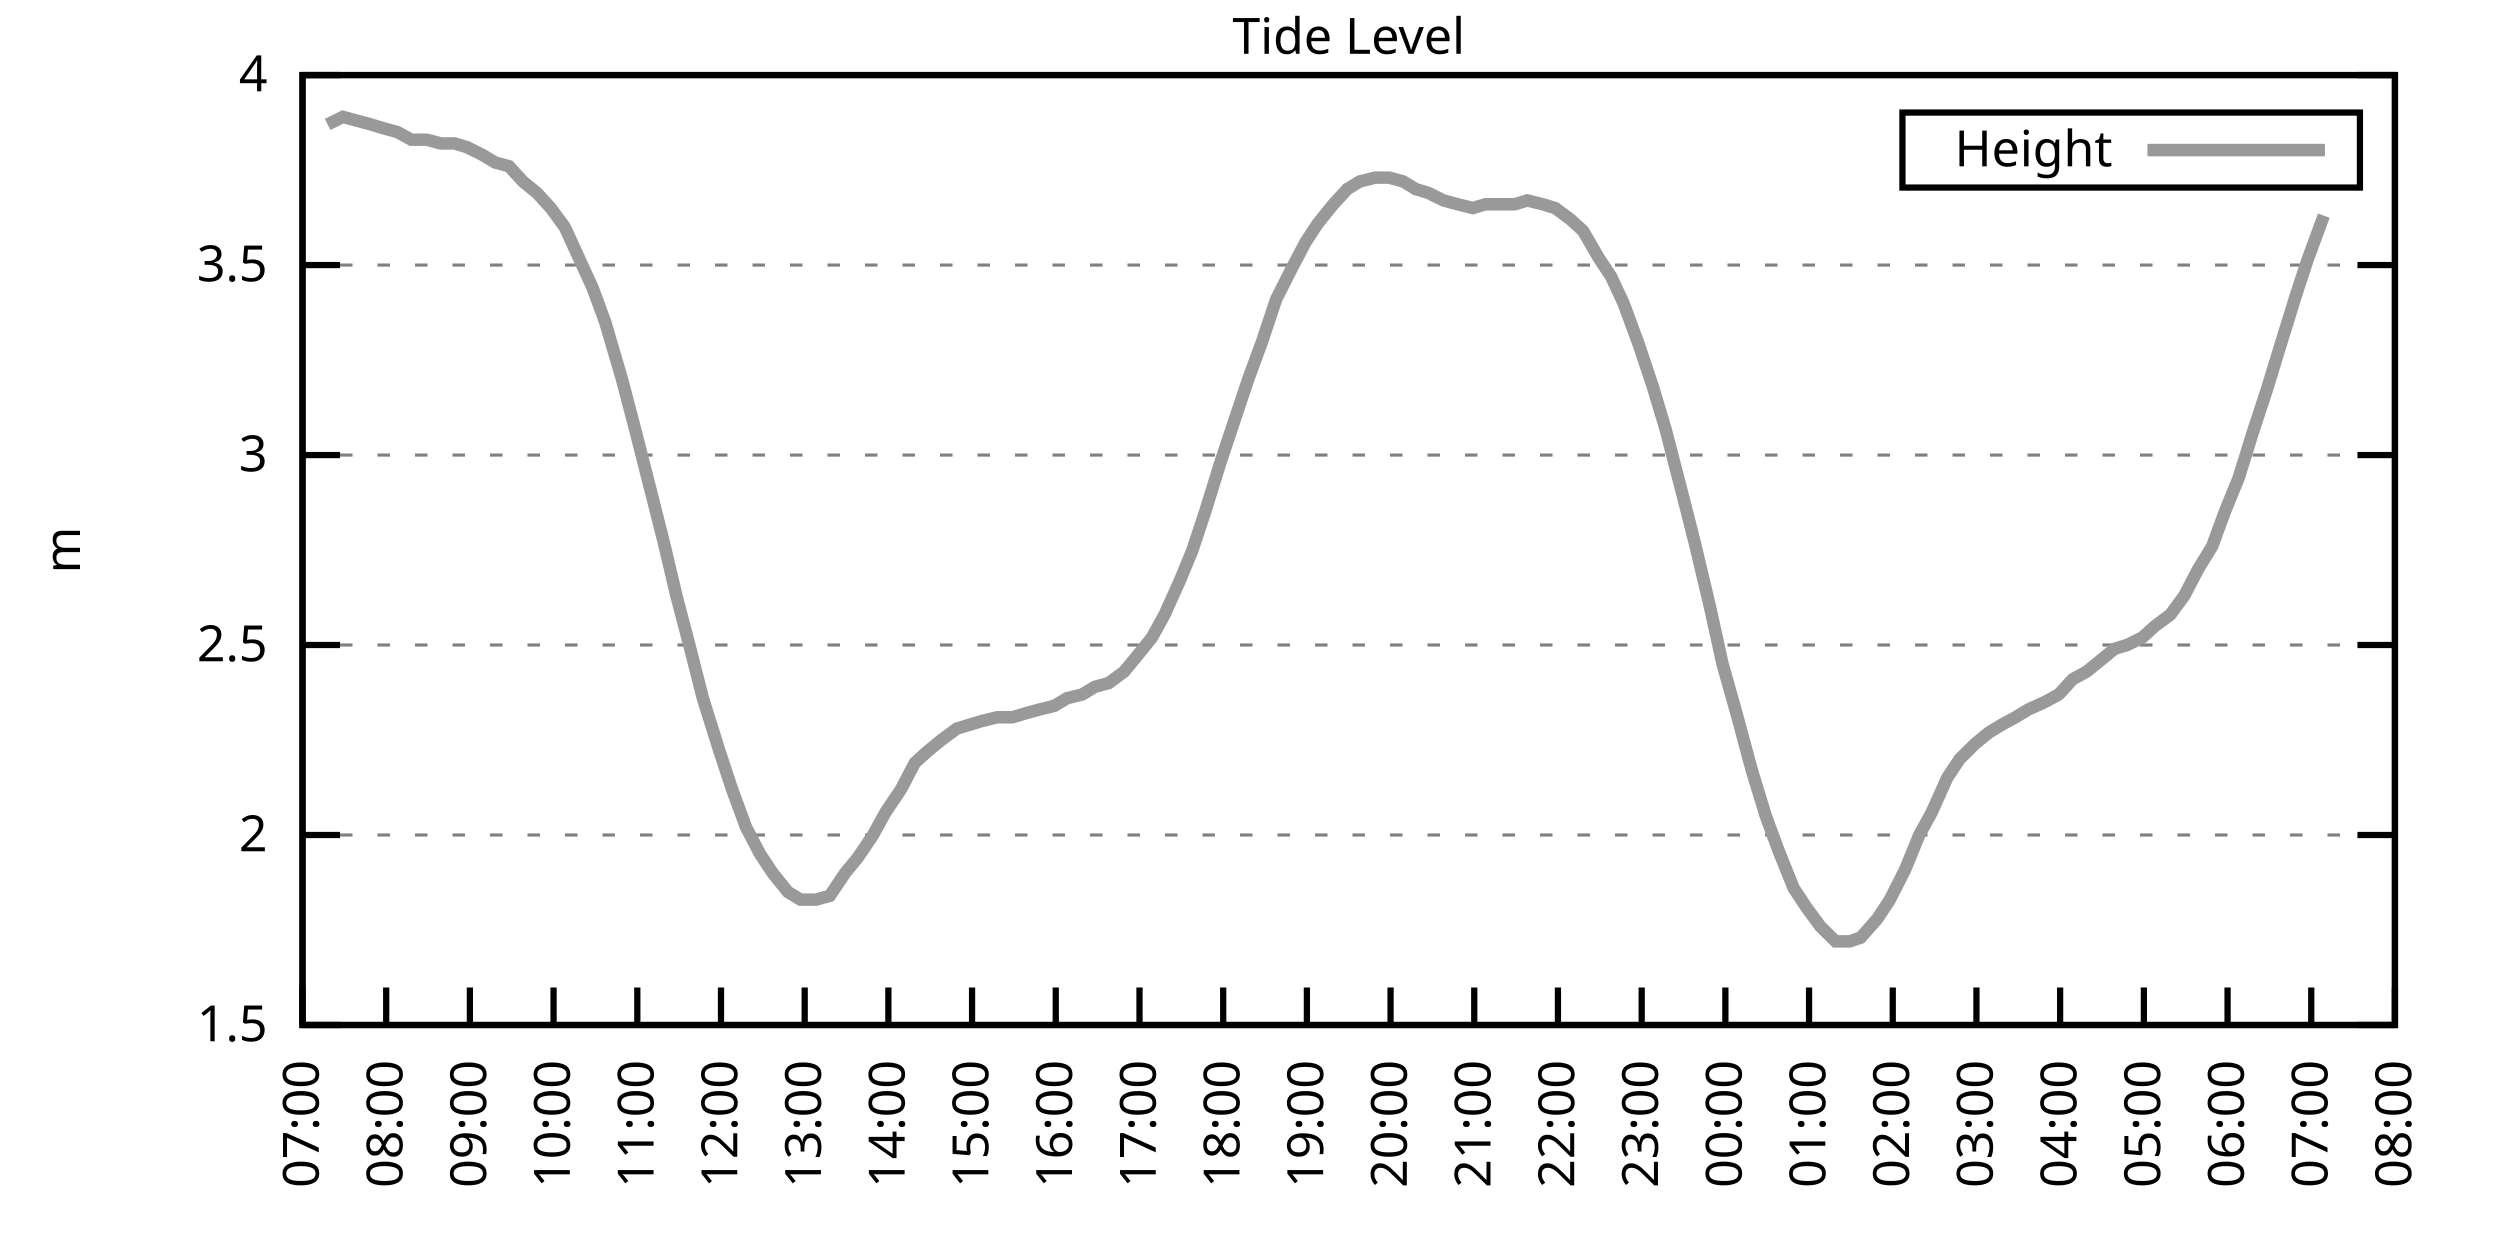
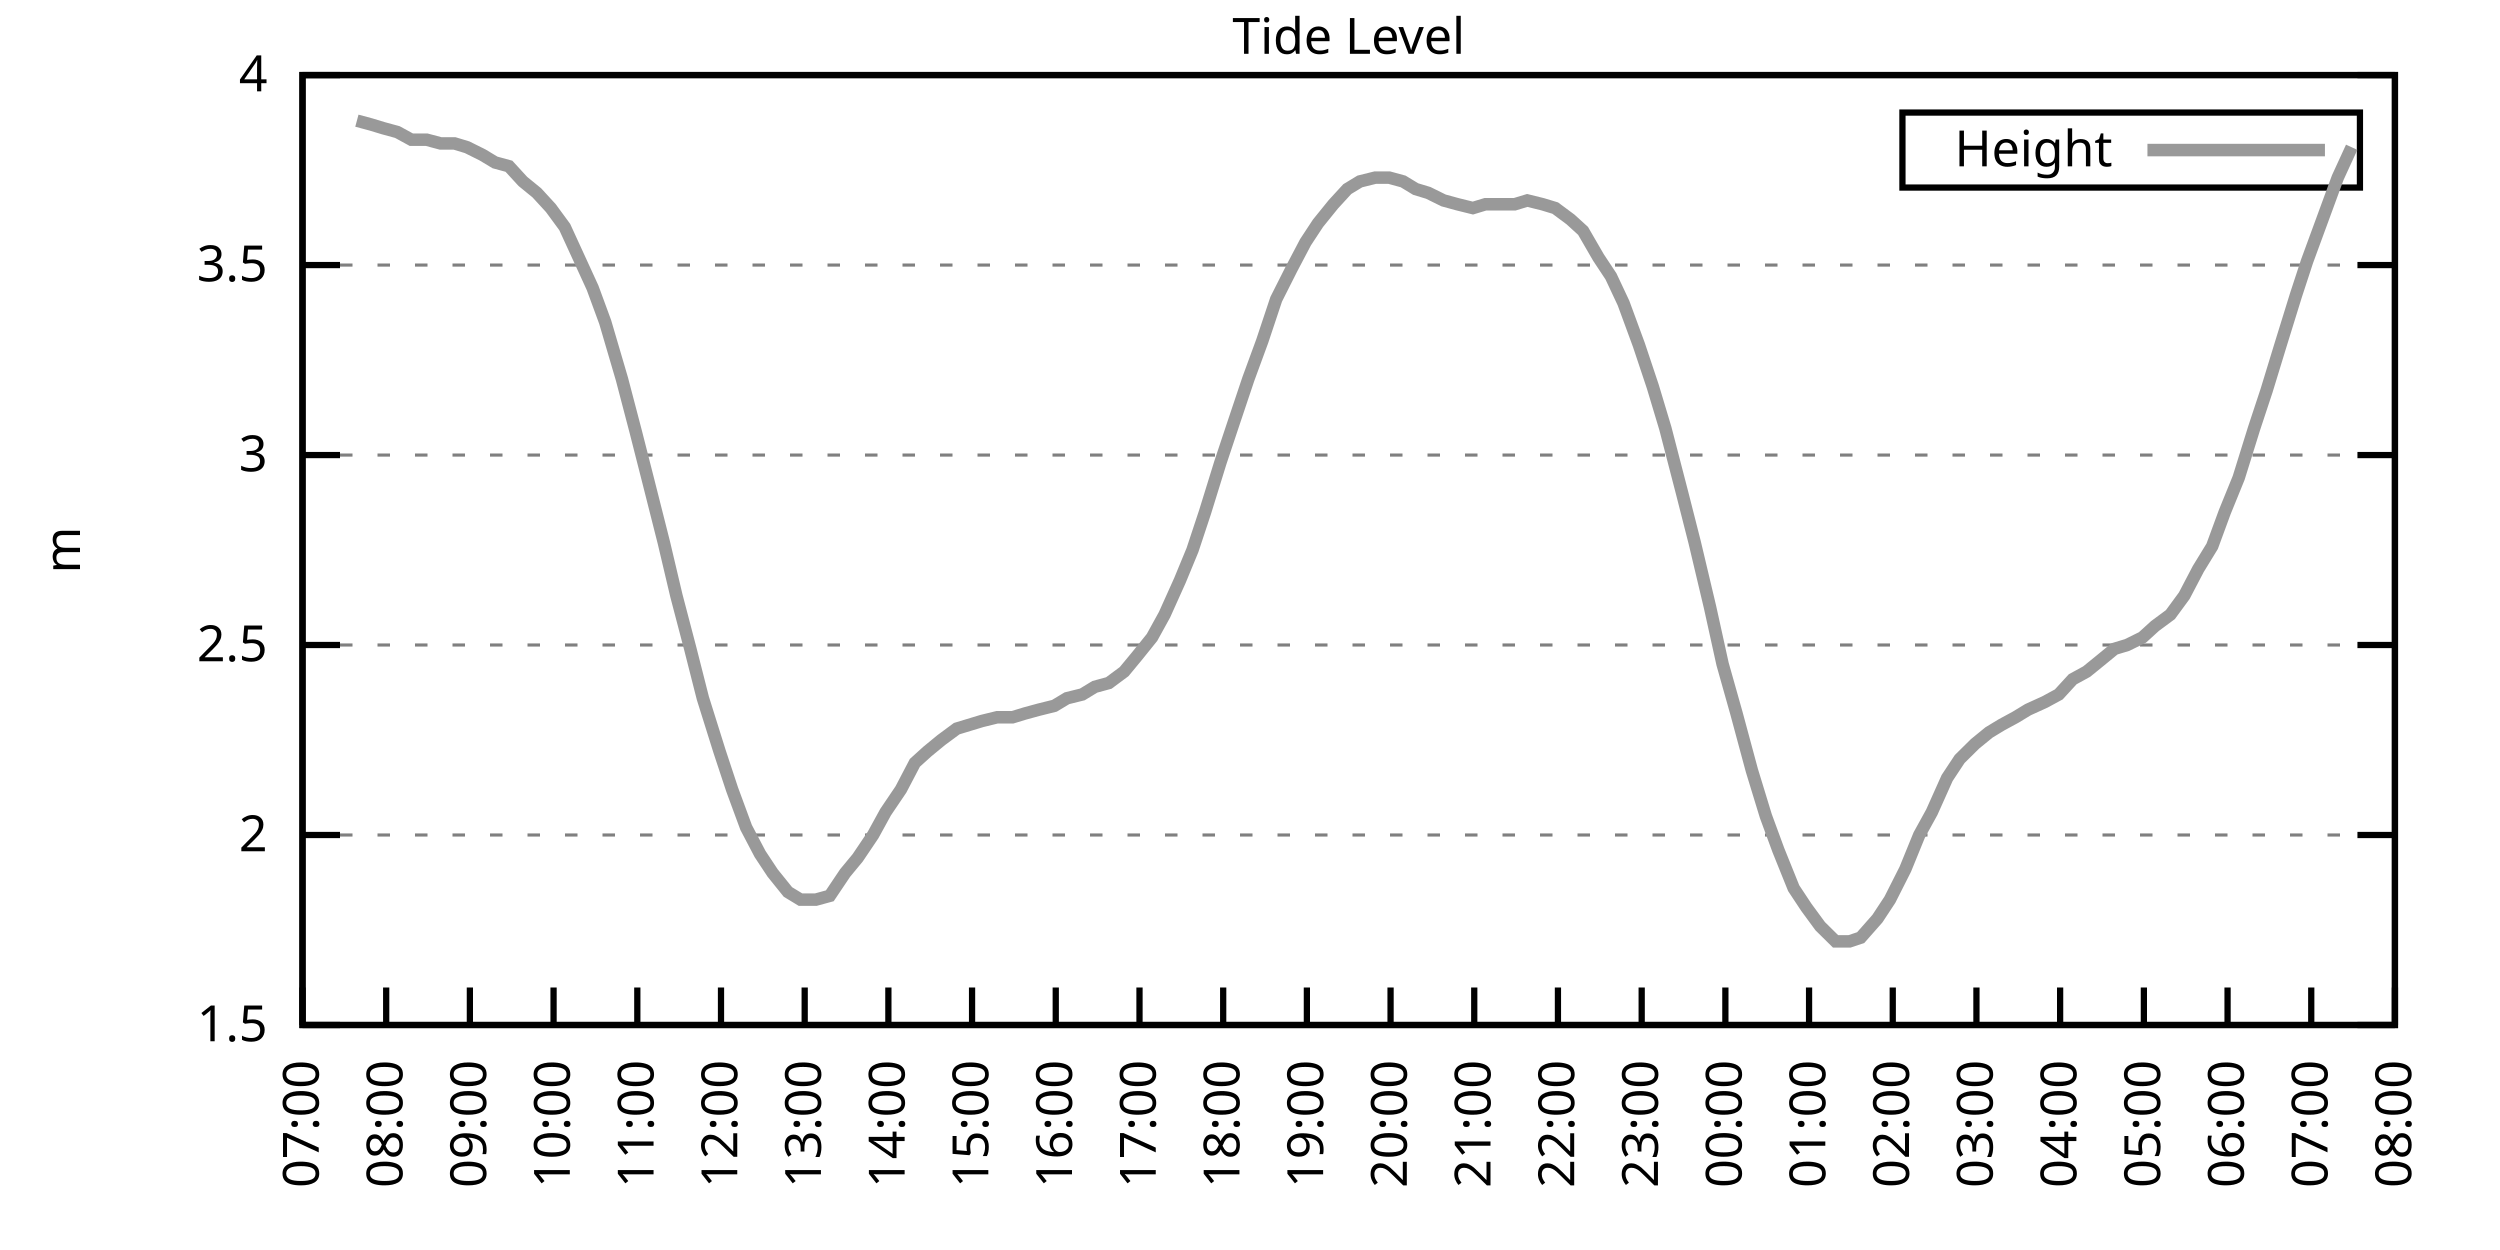
<svg xmlns="http://www.w3.org/2000/svg" xmlns:xlink="http://www.w3.org/1999/xlink" width="400" height="200" viewBox="0 0 400 200">
  <g id="gnuplot_canvas">
    <rect x="0" y="0" width="400" height="200" fill="none" />
    <defs>
      <circle id="gpDot" r="0.5" stroke-width="0.5" stroke="currentColor" />
      <path id="gpPt0" stroke-width="0.333" stroke="currentColor" d="M-1,0 h2 M0,-1 v2" />
      <path id="gpPt1" stroke-width="0.333" stroke="currentColor" d="M-1,-1 L1,1 M1,-1 L-1,1" />
      <path id="gpPt2" stroke-width="0.333" stroke="currentColor" d="M-1,0 L1,0 M0,-1 L0,1 M-1,-1 L1,1 M-1,1 L1,-1" />
      <rect id="gpPt3" stroke-width="0.333" stroke="currentColor" x="-1" y="-1" width="2" height="2" />
      <rect id="gpPt4" stroke-width="0.333" stroke="currentColor" fill="currentColor" x="-1" y="-1" width="2" height="2" />
      <circle id="gpPt5" stroke-width="0.333" stroke="currentColor" cx="0" cy="0" r="1" />
      <use xlink:href="#gpPt5" id="gpPt6" fill="currentColor" stroke="none" />
      <path id="gpPt7" stroke-width="0.333" stroke="currentColor" d="M0,-1.33 L-1.33,0.67 L1.33,0.67 z" />
      <use xlink:href="#gpPt7" id="gpPt8" fill="currentColor" stroke="none" />
      <use xlink:href="#gpPt7" id="gpPt9" stroke="currentColor" transform="rotate(180)" />
      <use xlink:href="#gpPt9" id="gpPt10" fill="currentColor" stroke="none" />
      <use xlink:href="#gpPt3" id="gpPt11" stroke="currentColor" transform="rotate(45)" />
      <use xlink:href="#gpPt11" id="gpPt12" fill="currentColor" stroke="none" />
      <path id="gpPt13" stroke-width="0.333" stroke="currentColor" d="M0,1.330 L1.265,0.411 L0.782,-1.067 L-0.782,-1.076 L-1.265,0.411 z" />
      <use xlink:href="#gpPt13" id="gpPt14" fill="currentColor" stroke="none" />
      <filter id="textbox" filterUnits="objectBoundingBox" x="0" y="0" height="1" width="1">
        <feFlood flood-color="white" flood-opacity="1" result="bgnd" />
        <feComposite in="SourceGraphic" in2="bgnd" operator="atop" />
      </filter>
      <filter id="greybox" filterUnits="objectBoundingBox" x="0" y="0" height="1" width="1">
        <feFlood flood-color="lightgrey" flood-opacity="1" result="grey" />
        <feComposite in="SourceGraphic" in2="grey" operator="atop" />
      </filter>
    </defs>
    <g fill="none" color="white" stroke="currentColor" stroke-width="1.00" stroke-linecap="butt" stroke-linejoin="miter">
</g>
    <g fill="none" color="black" stroke="currentColor" stroke-width="1.00" stroke-linecap="butt" stroke-linejoin="miter">
      <g stroke="none" shape-rendering="crispEdges">
        <polygon fill="rgb(255, 255, 255)" points="48.40,164.00 383.18,164.00 383.18,12.02 48.40,12.02 " />
      </g>
    </g>
    <g fill="none" color="black" stroke="currentColor" stroke-width="1.00" stroke-linecap="butt" stroke-linejoin="miter">
</g>
    <g fill="none" color="black" stroke="black" stroke-width="0.50" stroke-linecap="butt" stroke-linejoin="miter">
</g>
    <g fill="none" color="gray" stroke="currentColor" stroke-width="0.50" stroke-linecap="butt" stroke-linejoin="miter">
      <path stroke="gray" stroke-dasharray="2,4" class="gridline" d="M48.40,164.00 L383.19,164.00  " />
    </g>
    <g fill="none" color="gray" stroke="gray" stroke-width="1.00" stroke-linecap="butt" stroke-linejoin="miter">
</g>
    <g fill="none" color="black" stroke="currentColor" stroke-width="1.00" stroke-linecap="butt" stroke-linejoin="miter">
      <path stroke="black" d="M48.40,164.00 L54.40,164.00 M383.19,164.00 L377.19,164.00  " />
      <g transform="translate(42.80,166.60)" stroke="none" fill="black" font-family="Sans" font-size="8.00" text-anchor="end">
        <text>
          <tspan font-family="Sans"> 1.5</tspan>
        </text>
      </g>
    </g>
    <g fill="none" color="black" stroke="currentColor" stroke-width="1.00" stroke-linecap="butt" stroke-linejoin="miter">
</g>
    <g fill="none" color="black" stroke="black" stroke-width="0.50" stroke-linecap="butt" stroke-linejoin="miter">
</g>
    <g fill="none" color="gray" stroke="currentColor" stroke-width="0.50" stroke-linecap="butt" stroke-linejoin="miter">
      <path stroke="gray" stroke-dasharray="2,4" class="gridline" d="M48.40,133.60 L383.19,133.60  " />
    </g>
    <g fill="none" color="gray" stroke="gray" stroke-width="1.00" stroke-linecap="butt" stroke-linejoin="miter">
</g>
    <g fill="none" color="black" stroke="currentColor" stroke-width="1.00" stroke-linecap="butt" stroke-linejoin="miter">
      <path stroke="black" d="M48.40,133.60 L54.40,133.60 M383.19,133.60 L377.19,133.60  " />
      <g transform="translate(42.80,136.20)" stroke="none" fill="black" font-family="Sans" font-size="8.00" text-anchor="end">
        <text>
          <tspan font-family="Sans"> 2</tspan>
        </text>
      </g>
    </g>
    <g fill="none" color="black" stroke="currentColor" stroke-width="1.00" stroke-linecap="butt" stroke-linejoin="miter">
</g>
    <g fill="none" color="black" stroke="black" stroke-width="0.50" stroke-linecap="butt" stroke-linejoin="miter">
</g>
    <g fill="none" color="gray" stroke="currentColor" stroke-width="0.50" stroke-linecap="butt" stroke-linejoin="miter">
      <path stroke="gray" stroke-dasharray="2,4" class="gridline" d="M48.40,103.20 L383.19,103.20  " />
    </g>
    <g fill="none" color="gray" stroke="gray" stroke-width="1.00" stroke-linecap="butt" stroke-linejoin="miter">
</g>
    <g fill="none" color="black" stroke="currentColor" stroke-width="1.00" stroke-linecap="butt" stroke-linejoin="miter">
      <path stroke="black" d="M48.40,103.20 L54.40,103.20 M383.19,103.20 L377.19,103.20  " />
      <g transform="translate(42.80,105.80)" stroke="none" fill="black" font-family="Sans" font-size="8.00" text-anchor="end">
        <text>
          <tspan font-family="Sans"> 2.5</tspan>
        </text>
      </g>
    </g>
    <g fill="none" color="black" stroke="currentColor" stroke-width="1.00" stroke-linecap="butt" stroke-linejoin="miter">
</g>
    <g fill="none" color="black" stroke="black" stroke-width="0.50" stroke-linecap="butt" stroke-linejoin="miter">
</g>
    <g fill="none" color="gray" stroke="currentColor" stroke-width="0.50" stroke-linecap="butt" stroke-linejoin="miter">
      <path stroke="gray" stroke-dasharray="2,4" class="gridline" d="M48.40,72.81 L383.19,72.81  " />
    </g>
    <g fill="none" color="gray" stroke="gray" stroke-width="1.00" stroke-linecap="butt" stroke-linejoin="miter">
</g>
    <g fill="none" color="black" stroke="currentColor" stroke-width="1.00" stroke-linecap="butt" stroke-linejoin="miter">
      <path stroke="black" d="M48.40,72.81 L54.40,72.81 M383.19,72.81 L377.19,72.81  " />
      <g transform="translate(42.80,75.41)" stroke="none" fill="black" font-family="Sans" font-size="8.00" text-anchor="end">
        <text>
          <tspan font-family="Sans"> 3</tspan>
        </text>
      </g>
    </g>
    <g fill="none" color="black" stroke="currentColor" stroke-width="1.00" stroke-linecap="butt" stroke-linejoin="miter">
</g>
    <g fill="none" color="black" stroke="black" stroke-width="0.50" stroke-linecap="butt" stroke-linejoin="miter">
</g>
    <g fill="none" color="gray" stroke="currentColor" stroke-width="0.50" stroke-linecap="butt" stroke-linejoin="miter">
      <path stroke="gray" stroke-dasharray="2,4" class="gridline" d="M48.40,42.41 L383.19,42.41  " />
    </g>
    <g fill="none" color="gray" stroke="gray" stroke-width="1.00" stroke-linecap="butt" stroke-linejoin="miter">
</g>
    <g fill="none" color="black" stroke="currentColor" stroke-width="1.00" stroke-linecap="butt" stroke-linejoin="miter">
      <path stroke="black" d="M48.40,42.41 L54.40,42.41 M383.19,42.41 L377.19,42.41  " />
      <g transform="translate(42.80,45.01)" stroke="none" fill="black" font-family="Sans" font-size="8.00" text-anchor="end">
        <text>
          <tspan font-family="Sans"> 3.5</tspan>
        </text>
      </g>
    </g>
    <g fill="none" color="black" stroke="currentColor" stroke-width="1.00" stroke-linecap="butt" stroke-linejoin="miter">
</g>
    <g fill="none" color="black" stroke="black" stroke-width="0.50" stroke-linecap="butt" stroke-linejoin="miter">
</g>
    <g fill="none" color="gray" stroke="currentColor" stroke-width="0.50" stroke-linecap="butt" stroke-linejoin="miter">
      <path stroke="gray" stroke-dasharray="2,4" class="gridline" d="M48.40,12.01 L383.19,12.01  " />
    </g>
    <g fill="none" color="gray" stroke="gray" stroke-width="1.00" stroke-linecap="butt" stroke-linejoin="miter">
</g>
    <g fill="none" color="black" stroke="currentColor" stroke-width="1.00" stroke-linecap="butt" stroke-linejoin="miter">
      <path stroke="black" d="M48.40,12.01 L54.40,12.01 M383.19,12.01 L377.19,12.01  " />
      <g transform="translate(42.80,14.61)" stroke="none" fill="black" font-family="Sans" font-size="8.00" text-anchor="end">
        <text>
          <tspan font-family="Sans"> 4</tspan>
        </text>
      </g>
    </g>
    <g fill="none" color="black" stroke="currentColor" stroke-width="1.00" stroke-linecap="butt" stroke-linejoin="miter">
      <path stroke="black" d="M48.40,164.00 L48.40,158.00  " />
      <g transform="translate(51.00,169.60) rotate(270.00)" stroke="none" fill="black" font-family="Sans" font-size="8.00" text-anchor="end">
        <text>
          <tspan font-family="Sans">07:00</tspan>
        </text>
      </g>
    </g>
    <g fill="none" color="black" stroke="currentColor" stroke-width="1.00" stroke-linecap="butt" stroke-linejoin="miter">
      <path stroke="black" d="M61.79,164.00 L61.79,158.00  " />
      <g transform="translate(64.39,169.60) rotate(270.00)" stroke="none" fill="black" font-family="Sans" font-size="8.00" text-anchor="end">
        <text>
          <tspan font-family="Sans">08:00</tspan>
        </text>
      </g>
    </g>
    <g fill="none" color="black" stroke="currentColor" stroke-width="1.00" stroke-linecap="butt" stroke-linejoin="miter">
      <path stroke="black" d="M75.18,164.00 L75.18,158.00  " />
      <g transform="translate(77.78,169.60) rotate(270.00)" stroke="none" fill="black" font-family="Sans" font-size="8.00" text-anchor="end">
        <text>
          <tspan font-family="Sans">09:00</tspan>
        </text>
      </g>
    </g>
    <g fill="none" color="black" stroke="currentColor" stroke-width="1.00" stroke-linecap="butt" stroke-linejoin="miter">
      <path stroke="black" d="M88.57,164.00 L88.57,158.00  " />
      <g transform="translate(91.17,169.60) rotate(270.00)" stroke="none" fill="black" font-family="Sans" font-size="8.00" text-anchor="end">
        <text>
          <tspan font-family="Sans">10:00</tspan>
        </text>
      </g>
    </g>
    <g fill="none" color="black" stroke="currentColor" stroke-width="1.00" stroke-linecap="butt" stroke-linejoin="miter">
      <path stroke="black" d="M101.97,164.00 L101.97,158.00  " />
      <g transform="translate(104.57,169.60) rotate(270.00)" stroke="none" fill="black" font-family="Sans" font-size="8.00" text-anchor="end">
        <text>
          <tspan font-family="Sans">11:00</tspan>
        </text>
      </g>
    </g>
    <g fill="none" color="black" stroke="currentColor" stroke-width="1.00" stroke-linecap="butt" stroke-linejoin="miter">
      <path stroke="black" d="M115.36,164.00 L115.36,158.00  " />
      <g transform="translate(117.96,169.60) rotate(270.00)" stroke="none" fill="black" font-family="Sans" font-size="8.00" text-anchor="end">
        <text>
          <tspan font-family="Sans">12:00</tspan>
        </text>
      </g>
    </g>
    <g fill="none" color="black" stroke="currentColor" stroke-width="1.00" stroke-linecap="butt" stroke-linejoin="miter">
      <path stroke="black" d="M128.75,164.00 L128.75,158.00  " />
      <g transform="translate(131.35,169.60) rotate(270.00)" stroke="none" fill="black" font-family="Sans" font-size="8.00" text-anchor="end">
        <text>
          <tspan font-family="Sans">13:00</tspan>
        </text>
      </g>
    </g>
    <g fill="none" color="black" stroke="currentColor" stroke-width="1.00" stroke-linecap="butt" stroke-linejoin="miter">
      <path stroke="black" d="M142.14,164.00 L142.14,158.00  " />
      <g transform="translate(144.74,169.60) rotate(270.00)" stroke="none" fill="black" font-family="Sans" font-size="8.00" text-anchor="end">
        <text>
          <tspan font-family="Sans">14:00</tspan>
        </text>
      </g>
    </g>
    <g fill="none" color="black" stroke="currentColor" stroke-width="1.00" stroke-linecap="butt" stroke-linejoin="miter">
      <path stroke="black" d="M155.53,164.00 L155.53,158.00  " />
      <g transform="translate(158.13,169.60) rotate(270.00)" stroke="none" fill="black" font-family="Sans" font-size="8.00" text-anchor="end">
        <text>
          <tspan font-family="Sans">15:00</tspan>
        </text>
      </g>
    </g>
    <g fill="none" color="black" stroke="currentColor" stroke-width="1.00" stroke-linecap="butt" stroke-linejoin="miter">
      <path stroke="black" d="M168.92,164.00 L168.92,158.00  " />
      <g transform="translate(171.52,169.60) rotate(270.00)" stroke="none" fill="black" font-family="Sans" font-size="8.00" text-anchor="end">
        <text>
          <tspan font-family="Sans">16:00</tspan>
        </text>
      </g>
    </g>
    <g fill="none" color="black" stroke="currentColor" stroke-width="1.00" stroke-linecap="butt" stroke-linejoin="miter">
      <path stroke="black" d="M182.32,164.00 L182.32,158.00  " />
      <g transform="translate(184.92,169.60) rotate(270.00)" stroke="none" fill="black" font-family="Sans" font-size="8.00" text-anchor="end">
        <text>
          <tspan font-family="Sans">17:00</tspan>
        </text>
      </g>
    </g>
    <g fill="none" color="black" stroke="currentColor" stroke-width="1.00" stroke-linecap="butt" stroke-linejoin="miter">
      <path stroke="black" d="M195.71,164.00 L195.71,158.00  " />
      <g transform="translate(198.31,169.60) rotate(270.00)" stroke="none" fill="black" font-family="Sans" font-size="8.00" text-anchor="end">
        <text>
          <tspan font-family="Sans">18:00</tspan>
        </text>
      </g>
    </g>
    <g fill="none" color="black" stroke="currentColor" stroke-width="1.00" stroke-linecap="butt" stroke-linejoin="miter">
      <path stroke="black" d="M209.10,164.00 L209.10,158.00  " />
      <g transform="translate(211.70,169.60) rotate(270.00)" stroke="none" fill="black" font-family="Sans" font-size="8.00" text-anchor="end">
        <text>
          <tspan font-family="Sans">19:00</tspan>
        </text>
      </g>
    </g>
    <g fill="none" color="black" stroke="currentColor" stroke-width="1.00" stroke-linecap="butt" stroke-linejoin="miter">
      <path stroke="black" d="M222.49,164.00 L222.49,158.00  " />
      <g transform="translate(225.09,169.60) rotate(270.00)" stroke="none" fill="black" font-family="Sans" font-size="8.00" text-anchor="end">
        <text>
          <tspan font-family="Sans">20:00</tspan>
        </text>
      </g>
    </g>
    <g fill="none" color="black" stroke="currentColor" stroke-width="1.00" stroke-linecap="butt" stroke-linejoin="miter">
      <path stroke="black" d="M235.88,164.00 L235.88,158.00  " />
      <g transform="translate(238.48,169.60) rotate(270.00)" stroke="none" fill="black" font-family="Sans" font-size="8.00" text-anchor="end">
        <text>
          <tspan font-family="Sans">21:00</tspan>
        </text>
      </g>
    </g>
    <g fill="none" color="black" stroke="currentColor" stroke-width="1.00" stroke-linecap="butt" stroke-linejoin="miter">
      <path stroke="black" d="M249.27,164.00 L249.27,158.00  " />
      <g transform="translate(251.87,169.60) rotate(270.00)" stroke="none" fill="black" font-family="Sans" font-size="8.00" text-anchor="end">
        <text>
          <tspan font-family="Sans">22:00</tspan>
        </text>
      </g>
    </g>
    <g fill="none" color="black" stroke="currentColor" stroke-width="1.00" stroke-linecap="butt" stroke-linejoin="miter">
      <path stroke="black" d="M262.67,164.00 L262.67,158.00  " />
      <g transform="translate(265.27,169.60) rotate(270.00)" stroke="none" fill="black" font-family="Sans" font-size="8.00" text-anchor="end">
        <text>
          <tspan font-family="Sans">23:00</tspan>
        </text>
      </g>
    </g>
    <g fill="none" color="black" stroke="currentColor" stroke-width="1.00" stroke-linecap="butt" stroke-linejoin="miter">
      <path stroke="black" d="M276.06,164.00 L276.06,158.00  " />
      <g transform="translate(278.66,169.60) rotate(270.00)" stroke="none" fill="black" font-family="Sans" font-size="8.00" text-anchor="end">
        <text>
          <tspan font-family="Sans">00:00</tspan>
        </text>
      </g>
    </g>
    <g fill="none" color="black" stroke="currentColor" stroke-width="1.00" stroke-linecap="butt" stroke-linejoin="miter">
      <path stroke="black" d="M289.45,164.00 L289.45,158.00  " />
      <g transform="translate(292.05,169.60) rotate(270.00)" stroke="none" fill="black" font-family="Sans" font-size="8.00" text-anchor="end">
        <text>
          <tspan font-family="Sans">01:00</tspan>
        </text>
      </g>
    </g>
    <g fill="none" color="black" stroke="currentColor" stroke-width="1.00" stroke-linecap="butt" stroke-linejoin="miter">
      <path stroke="black" d="M302.84,164.00 L302.84,158.00  " />
      <g transform="translate(305.44,169.60) rotate(270.00)" stroke="none" fill="black" font-family="Sans" font-size="8.00" text-anchor="end">
        <text>
          <tspan font-family="Sans">02:00</tspan>
        </text>
      </g>
    </g>
    <g fill="none" color="black" stroke="currentColor" stroke-width="1.00" stroke-linecap="butt" stroke-linejoin="miter">
      <path stroke="black" d="M316.23,164.00 L316.23,158.00  " />
      <g transform="translate(318.83,169.60) rotate(270.00)" stroke="none" fill="black" font-family="Sans" font-size="8.00" text-anchor="end">
        <text>
          <tspan font-family="Sans">03:00</tspan>
        </text>
      </g>
    </g>
    <g fill="none" color="black" stroke="currentColor" stroke-width="1.00" stroke-linecap="butt" stroke-linejoin="miter">
      <path stroke="black" d="M329.62,164.00 L329.62,158.00  " />
      <g transform="translate(332.22,169.60) rotate(270.00)" stroke="none" fill="black" font-family="Sans" font-size="8.00" text-anchor="end">
        <text>
          <tspan font-family="Sans">04:00</tspan>
        </text>
      </g>
    </g>
    <g fill="none" color="black" stroke="currentColor" stroke-width="1.00" stroke-linecap="butt" stroke-linejoin="miter">
      <path stroke="black" d="M343.02,164.00 L343.02,158.00  " />
      <g transform="translate(345.62,169.60) rotate(270.00)" stroke="none" fill="black" font-family="Sans" font-size="8.00" text-anchor="end">
        <text>
          <tspan font-family="Sans">05:00</tspan>
        </text>
      </g>
    </g>
    <g fill="none" color="black" stroke="currentColor" stroke-width="1.00" stroke-linecap="butt" stroke-linejoin="miter">
      <path stroke="black" d="M356.41,164.00 L356.41,158.00  " />
      <g transform="translate(359.01,169.60) rotate(270.00)" stroke="none" fill="black" font-family="Sans" font-size="8.00" text-anchor="end">
        <text>
          <tspan font-family="Sans">06:00</tspan>
        </text>
      </g>
    </g>
    <g fill="none" color="black" stroke="currentColor" stroke-width="1.00" stroke-linecap="butt" stroke-linejoin="miter">
      <path stroke="black" d="M369.80,164.00 L369.80,158.00  " />
      <g transform="translate(372.40,169.60) rotate(270.00)" stroke="none" fill="black" font-family="Sans" font-size="8.00" text-anchor="end">
        <text>
          <tspan font-family="Sans">07:00</tspan>
        </text>
      </g>
    </g>
    <g fill="none" color="black" stroke="currentColor" stroke-width="1.00" stroke-linecap="butt" stroke-linejoin="miter">
      <path stroke="black" d="M383.19,164.00 L383.19,158.00  " />
      <g transform="translate(385.79,169.60) rotate(270.00)" stroke="none" fill="black" font-family="Sans" font-size="8.00" text-anchor="end">
        <text>
          <tspan font-family="Sans">08:00</tspan>
        </text>
      </g>
    </g>
    <g fill="none" color="black" stroke="currentColor" stroke-width="1.00" stroke-linecap="butt" stroke-linejoin="miter">
</g>
    <g fill="none" color="black" stroke="currentColor" stroke-width="1.00" stroke-linecap="butt" stroke-linejoin="miter">
      <path stroke="black" d="M48.40,12.01 L48.40,164.00 L383.19,164.00 L383.19,12.01 L48.40,12.01 Z  " />
    </g>
    <g fill="none" color="black" stroke="currentColor" stroke-width="1.00" stroke-linecap="butt" stroke-linejoin="miter">
</g>
    <g fill="none" color="black" stroke="currentColor" stroke-width="1.00" stroke-linecap="butt" stroke-linejoin="miter">
      <path stroke="black" d="M304.39,30.01 L304.39,18.01 L377.59,18.01 L377.59,30.01 L304.39,30.01 Z  " />
    </g>
    <g id="Tide_level_plot_1">
      <g fill="none" color="white" stroke="black" stroke-width="2.00" stroke-linecap="butt" stroke-linejoin="miter">
</g>
      <g fill="none" color="black" stroke="currentColor" stroke-width="2.00" stroke-linecap="butt" stroke-linejoin="miter">
        <g transform="translate(337.99,26.61)" stroke="none" fill="black" font-family="Sans" font-size="8.00" text-anchor="end">
          <text>
            <tspan font-family="Sans">Height</tspan>
          </text>
        </g>
      </g>
      <g fill="none" color="black" stroke="currentColor" stroke-width="2.00" stroke-linecap="butt" stroke-linejoin="miter">
-         <path stroke="rgb(153, 153, 153)" d="M343.59,24.01 L371.99,24.01 M52.42,19.91 L54.87,18.70 L57.10,19.31 L59.34,19.91 L61.35,20.52 L63.58,21.13   L65.81,22.35 L68.26,22.35 L70.50,22.95 L72.73,22.95 L74.74,23.56 L77.19,24.78 L79.20,25.99 L81.43,26.60   L83.66,29.03 L85.90,30.86 L88.13,33.29 L90.36,36.33 L92.59,41.19 L94.82,46.06 L96.83,51.53 L99.51,60.65   L101.74,69.16 L103.75,77.06 L106.21,86.79 L108.22,95.30 L110.45,103.81 L112.46,111.72 L115.13,120.23 L117.14,126.31   L119.38,132.39 L121.61,136.64 L123.62,139.68 L126.07,142.72 L128.08,143.94 L130.54,143.94 L132.77,143.33 L135.22,139.68   L137.23,137.25 L139.69,133.60 L141.69,129.95 L144.15,126.31 L146.38,122.05 L148.39,120.23 L150.62,118.40 L153.08,116.58   L155.09,115.97 L157.10,115.36 L159.55,114.76 L162.01,114.76 L164.01,114.15 L166.25,113.54 L168.70,112.93 L170.71,111.72   L173.17,111.11 L175.17,109.89 L177.41,109.28 L179.86,107.46 L181.87,105.03 L184.32,101.99 L186.33,98.34 L188.79,92.87   L190.80,88.00 L192.81,81.93 L195.26,74.02 L197.49,67.33 L199.73,60.65 L201.96,54.57 L204.19,47.88 L206.64,43.02   L208.88,38.76 L210.88,35.72 L213.34,32.68 L215.57,30.25 L217.58,29.03 L220.04,28.42 L222.27,28.42 L224.50,29.03   L226.51,30.25 L228.52,30.86 L230.97,32.07 L233.20,32.68 L235.66,33.29 L237.67,32.68 L239.90,32.68 L242.36,32.68   L244.36,32.07 L246.82,32.68 L248.83,33.29 L251.28,35.11 L253.29,36.94 L255.75,41.19 L257.76,44.23 L259.76,48.49   L262.22,55.18 L264.45,61.86 L266.46,68.55 L269.14,78.89 L271.15,86.79 L273.60,97.12 L275.61,106.24 L277.84,114.15   L280.30,123.27 L282.53,130.56 L284.54,136.03 L286.99,142.11 L289.00,145.15 L291.23,148.19 L293.69,150.62 L295.92,150.62   L297.71,150.02 L300.39,146.98 L302.39,143.94 L304.85,139.07 L307.08,133.60 L309.09,129.95 L311.54,124.48 L313.55,121.44   L316.01,119.01 L318.24,117.19 L320.25,115.97 L322.48,114.76 L324.49,113.54 L327.17,112.32 L329.40,111.11 L331.63,108.68   L333.86,107.46 L336.10,105.64 L338.33,103.81 L340.34,103.20 L342.79,101.99 L344.80,100.16 L347.26,98.34 L349.49,95.30   L351.72,91.04 L353.95,87.40 L355.96,81.93 L358.19,76.45 L360.65,68.55 L362.66,62.47 L364.89,55.18 L367.34,47.27   L369.13,41.80 L371.81,34.50  " />
+         <path stroke="rgb(153, 153, 153)" d="M343.59,24.01 L371.99,24.01 M57.10,19.31 L59.34,19.91 L61.35,20.52 L63.58,21.13 L65.81,22.35 L68.26,22.35   L70.50,22.95 L72.73,22.95 L74.74,23.56 L77.19,24.78 L79.20,25.99 L81.43,26.60 L83.66,29.03 L85.90,30.86   L88.13,33.29 L90.36,36.33 L92.59,41.19 L94.82,46.06 L96.83,51.53 L99.51,60.65 L101.74,69.16 L103.75,77.06   L106.21,86.79 L108.22,95.30 L110.45,103.81 L112.46,111.72 L115.13,120.23 L117.14,126.31 L119.38,132.39 L121.61,136.64   L123.62,139.68 L126.07,142.72 L128.08,143.94 L130.54,143.94 L132.77,143.33 L135.22,139.68 L137.23,137.25 L139.69,133.60   L141.69,129.95 L144.15,126.31 L146.38,122.05 L148.39,120.23 L150.62,118.40 L153.08,116.58 L155.09,115.97 L157.10,115.36   L159.55,114.76 L162.01,114.76 L164.01,114.15 L166.25,113.54 L168.70,112.93 L170.71,111.72 L173.17,111.11 L175.17,109.89   L177.41,109.28 L179.86,107.46 L181.87,105.03 L184.32,101.99 L186.33,98.34 L188.79,92.87 L190.80,88.00 L192.81,81.93   L195.26,74.02 L197.49,67.33 L199.73,60.65 L201.96,54.57 L204.19,47.88 L206.64,43.02 L208.88,38.76 L210.88,35.72   L213.34,32.68 L215.57,30.25 L217.58,29.03 L220.04,28.42 L222.27,28.42 L224.50,29.03 L226.51,30.25 L228.52,30.86   L230.97,32.07 L233.20,32.68 L235.66,33.29 L237.67,32.68 L239.90,32.68 L242.36,32.68 L244.36,32.07 L246.82,32.68   L248.83,33.29 L251.28,35.11 L253.29,36.94 L255.75,41.19 L257.76,44.23 L259.76,48.49 L262.22,55.18 L264.45,61.86   L266.46,68.55 L269.14,78.89 L271.15,86.79 L273.60,97.12 L275.61,106.24 L277.84,114.15 L280.30,123.27 L282.53,130.56   L284.54,136.03 L286.99,142.11 L289.00,145.15 L291.23,148.19 L293.69,150.62 L295.92,150.62 L297.71,150.02 L300.39,146.98   L302.39,143.94 L304.85,139.07 L307.08,133.60 L309.09,129.95 L311.54,124.48 L313.55,121.44 L316.01,119.01 L318.24,117.19   L320.25,115.97 L322.48,114.76 L324.49,113.54 L327.17,112.32 L329.40,111.11 L331.63,108.68 L333.86,107.46 L336.10,105.64   L338.33,103.81 L340.34,103.20 L342.79,101.99 L344.80,100.16 L347.26,98.34 L349.49,95.30 L351.72,91.04 L353.95,87.40   L355.96,81.93 L358.19,76.45 L360.65,68.55 L362.66,62.47 L364.89,55.18 L367.34,47.27 L369.13,41.80 L371.81,34.50   L374.04,28.42 L376.27,23.56  " />
      </g>
    </g>
    <g fill="none" color="black" stroke="currentColor" stroke-width="2.00" stroke-linecap="butt" stroke-linejoin="miter">
</g>
    <g fill="none" color="black" stroke="black" stroke-width="1.00" stroke-linecap="butt" stroke-linejoin="miter">
</g>
    <g fill="none" color="black" stroke="currentColor" stroke-width="1.00" stroke-linecap="butt" stroke-linejoin="miter">
      <path stroke="black" d="M48.40,12.01 L48.40,164.00 L383.19,164.00 L383.19,12.01 L48.40,12.01 Z  " />
      <g transform="translate(12.80,88.01) rotate(270.00)" stroke="none" fill="black" font-family="Sans" font-size="8.00" text-anchor="middle">
        <text>
          <tspan font-family="Sans">m</tspan>
        </text>
      </g>
    </g>
    <g fill="none" color="black" stroke="currentColor" stroke-width="1.00" stroke-linecap="butt" stroke-linejoin="miter">
</g>
    <g fill="none" color="black" stroke="currentColor" stroke-width="1.00" stroke-linecap="butt" stroke-linejoin="miter">
      <g transform="translate(215.79,8.61)" stroke="none" fill="black" font-family="Sans" font-size="8.00" text-anchor="middle">
        <text>
          <tspan font-family="Sans">Tide Level</tspan>
        </text>
      </g>
    </g>
    <g fill="none" color="black" stroke="currentColor" stroke-width="1.00" stroke-linecap="butt" stroke-linejoin="miter">
</g>
  </g>
</svg>
